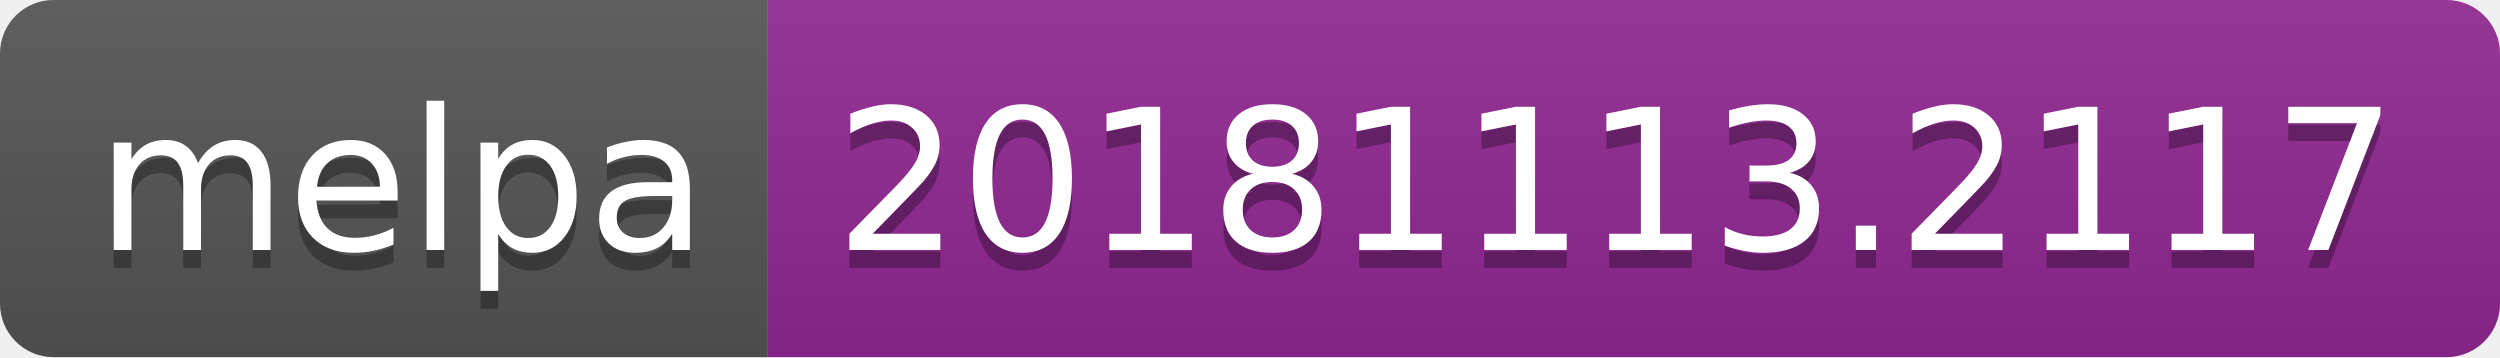
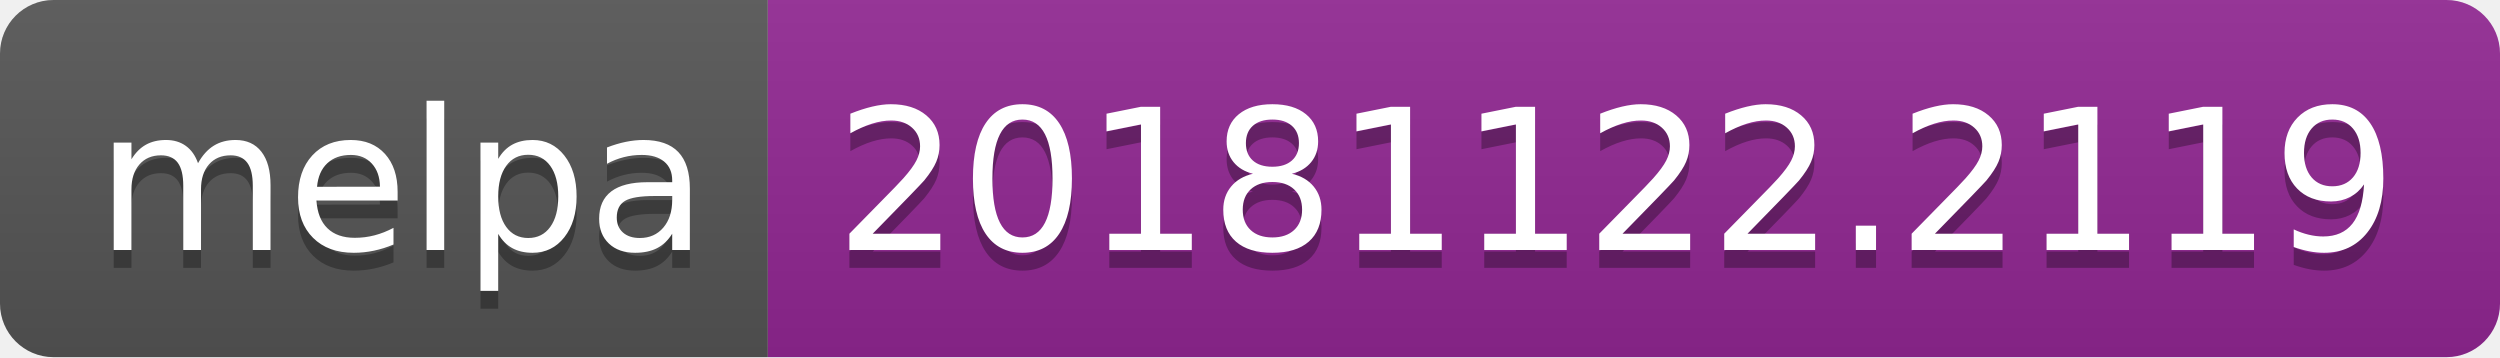
<svg xmlns="http://www.w3.org/2000/svg" width="140" height="20">
  <linearGradient id="b" x2="0" y2="100%">
    <stop offset="0" stop-color="#bbb" stop-opacity=".1" />
    <stop offset="1" stop-opacity=".1" />
  </linearGradient>
  <clipPath id="a">
    <rect width="140" height="20" rx="3" fill="#fff" />
  </clipPath>
  <g clip-path="url(#a)">
    <path fill="#555" d="M0 0h43v20H0z" />
    <path fill="#922793" d="M43 0h97v20H43z" />
    <path fill="url(#b)" d="M0 0h140v20H0z" />
  </g>
  <g fill="#fff" text-anchor="middle" font-family="DejaVu Sans,Verdana,Geneva,sans-serif" font-size="110">
    <text x="225" y="150" fill="#010101" fill-opacity=".3" transform="scale(.1)" textLength="330">melpa</text>
    <text x="225" y="140" transform="scale(.1)" textLength="330">melpa</text>
-     <text x="905" y="150" fill="#010101" fill-opacity=".3" transform="scale(.1)" textLength="870">20181113.2117</text>
-     <text x="905" y="140" transform="scale(.1)" textLength="870">20181113.2117</text>
+     <text x="905" y="150" fill="#010101" fill-opacity=".3" transform="scale(.1)" textLength="870">20181122.2119</text>
+     <text x="905" y="140" transform="scale(.1)" textLength="870">20181122.2119</text>
  </g>
</svg>
